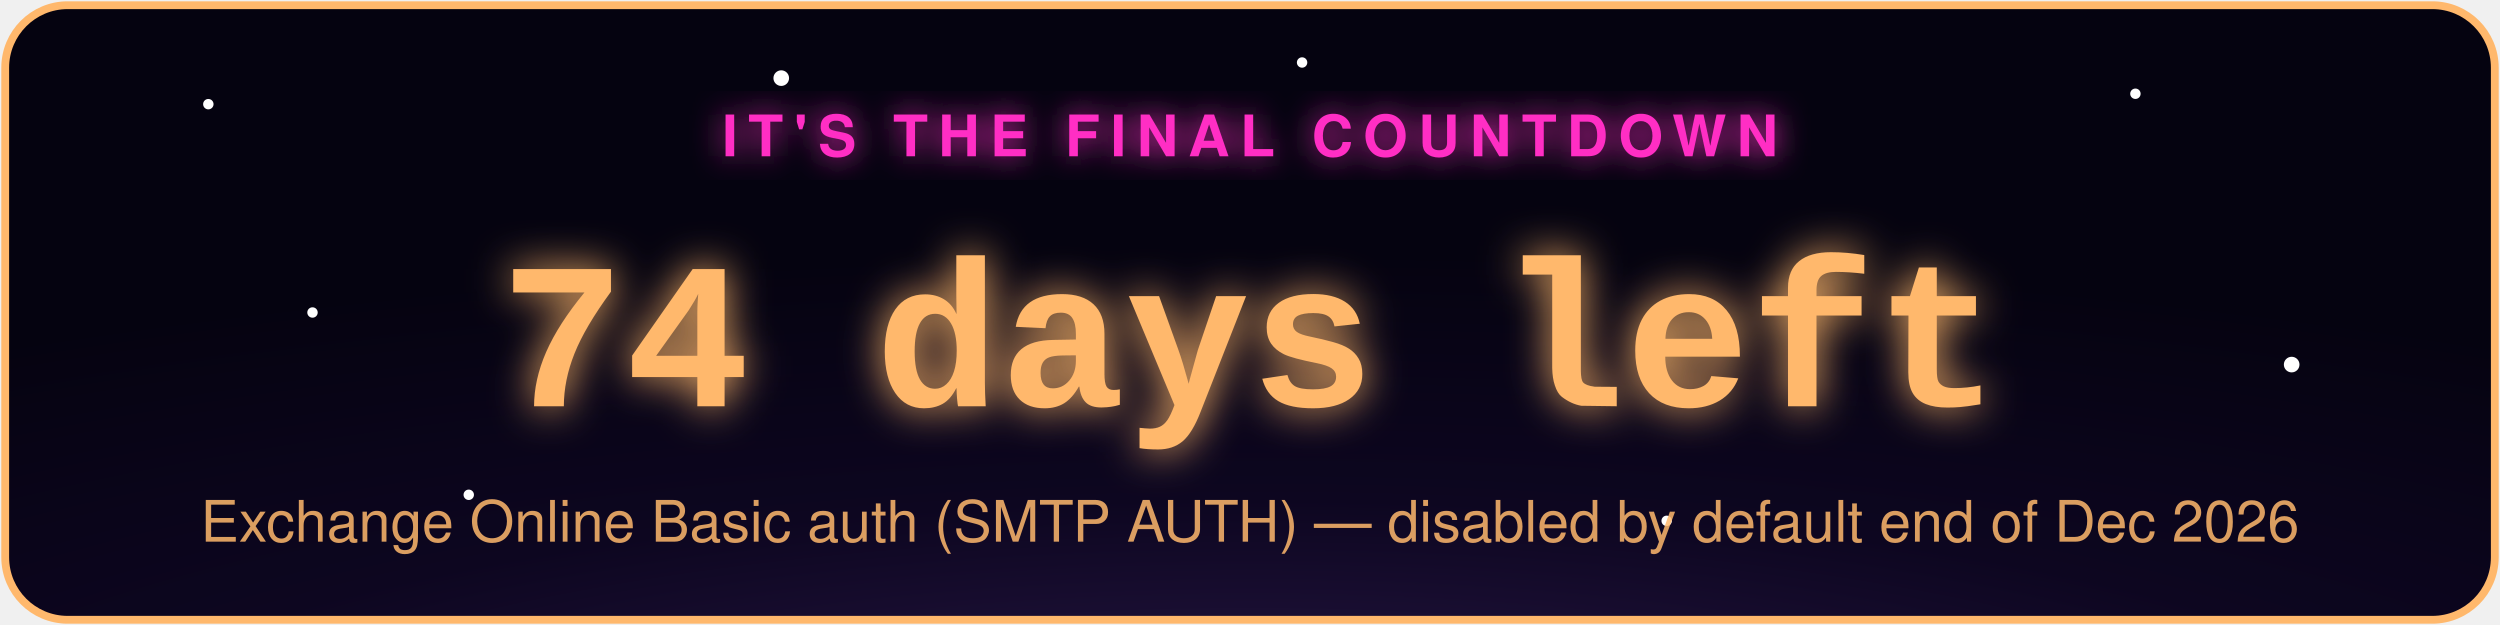
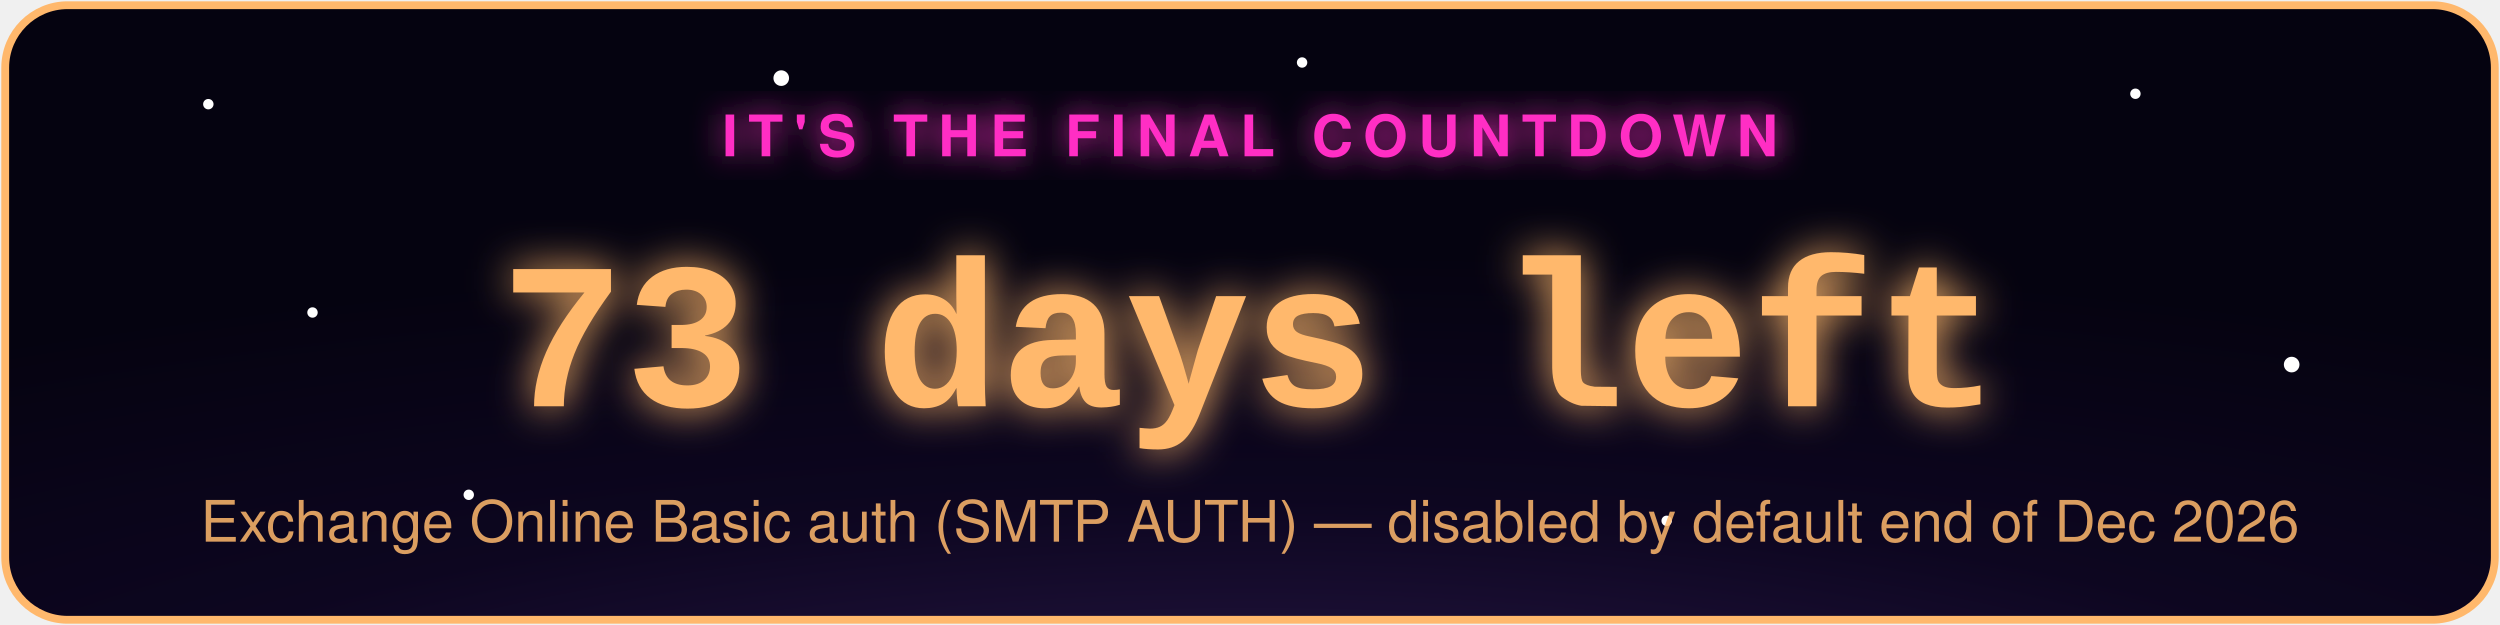
- <svg xmlns="http://www.w3.org/2000/svg" width="480" height="120" viewBox="0 0 480 120" role="img" aria-label="Exchange Online Basic auth (SMTP AUTH) countdown: 74 days left">
+ <svg xmlns="http://www.w3.org/2000/svg" width="480" height="120" viewBox="0 0 480 120" role="img" aria-label="Exchange Online Basic auth (SMTP AUTH) countdown: 73 days left">
  <defs>
    <radialGradient id="bg" cx="50%" cy="130%" r="90%">
      <stop offset="0%" stop-color="#2d1b4e" />
      <stop offset="55%" stop-color="#0d0620" />
      <stop offset="100%" stop-color="#050310" />
    </radialGradient>
    <filter id="glowPink" x="-50%" y="-50%" width="200%" height="200%">
      <feGaussianBlur stdDeviation="3" result="blur" />
      <feMerge>
        <feMergeNode in="blur" />
        <feMergeNode in="SourceGraphic" />
      </feMerge>
    </filter>
    <filter id="glowAccent" x="-50%" y="-50%" width="200%" height="200%">
      <feGaussianBlur stdDeviation="4" result="blur" />
      <feMerge>
        <feMergeNode in="blur" />
        <feMergeNode in="SourceGraphic" />
      </feMerge>
    </filter>
    <style>
      .pulse { animation: zc-pulse 2.2s ease-in-out infinite; }
      @keyframes zc-pulse { 0%, 100% { opacity: 0.85; } 50% { opacity: 1; } }
      .twinkle { animation: zc-twinkle 3s ease-in-out infinite; }
      @keyframes zc-twinkle { 0%, 100% { opacity: 0.15; } 50% { opacity: 0.9; } }
    </style>
  </defs>
  <rect x="1" y="1" width="478" height="118" rx="12" fill="url(#bg)" stroke="#ffb86c" stroke-width="1.5" />
  <circle class="twinkle" cx="40" cy="20" r="1" fill="#fff" style="animation-delay:0s" />
  <circle class="twinkle" cx="90" cy="95" r="1" fill="#fff" style="animation-delay:.6s" />
  <circle class="twinkle" cx="150" cy="15" r="1.5" fill="#fff" style="animation-delay:1.1s" />
  <circle class="twinkle" cx="320" cy="100" r="1" fill="#fff" style="animation-delay:.3s" />
  <circle class="twinkle" cx="410" cy="18" r="1" fill="#fff" style="animation-delay:1.6s" />
  <circle class="twinkle" cx="440" cy="70" r="1.5" fill="#fff" style="animation-delay:.9s" />
  <circle class="twinkle" cx="250" cy="12" r="1" fill="#fff" style="animation-delay:2s" />
  <circle class="twinkle" cx="60" cy="60" r="1" fill="#fff" style="animation-delay:1.3s" />
  <text x="240" y="30" text-anchor="middle" font-family="-apple-system,Segoe UI,Helvetica,Arial,sans-serif" font-size="11" letter-spacing="2" fill="#ff2ec4" filter="url(#glowPink)" class="pulse" style="text-transform:uppercase;font-weight:700;">IT'S THE FINAL COUNTDOWN</text>
-   <text x="240" y="78" text-anchor="middle" font-family="Courier New,monospace" font-weight="700" font-size="40" fill="#ffb86c" filter="url(#glowAccent)" class="pulse">74 days left</text>
+   <text x="240" y="78" text-anchor="middle" font-family="Courier New,monospace" font-weight="700" font-size="40" fill="#ffb86c" filter="url(#glowAccent)" class="pulse">73 days left</text>
  <text x="240" y="104" text-anchor="middle" font-family="-apple-system,Segoe UI,Helvetica,Arial,sans-serif" font-size="11" fill="#ffb86c" opacity="0.85">Exchange Online Basic auth (SMTP AUTH) — disabled by default end of Dec 2026</text>
</svg>
